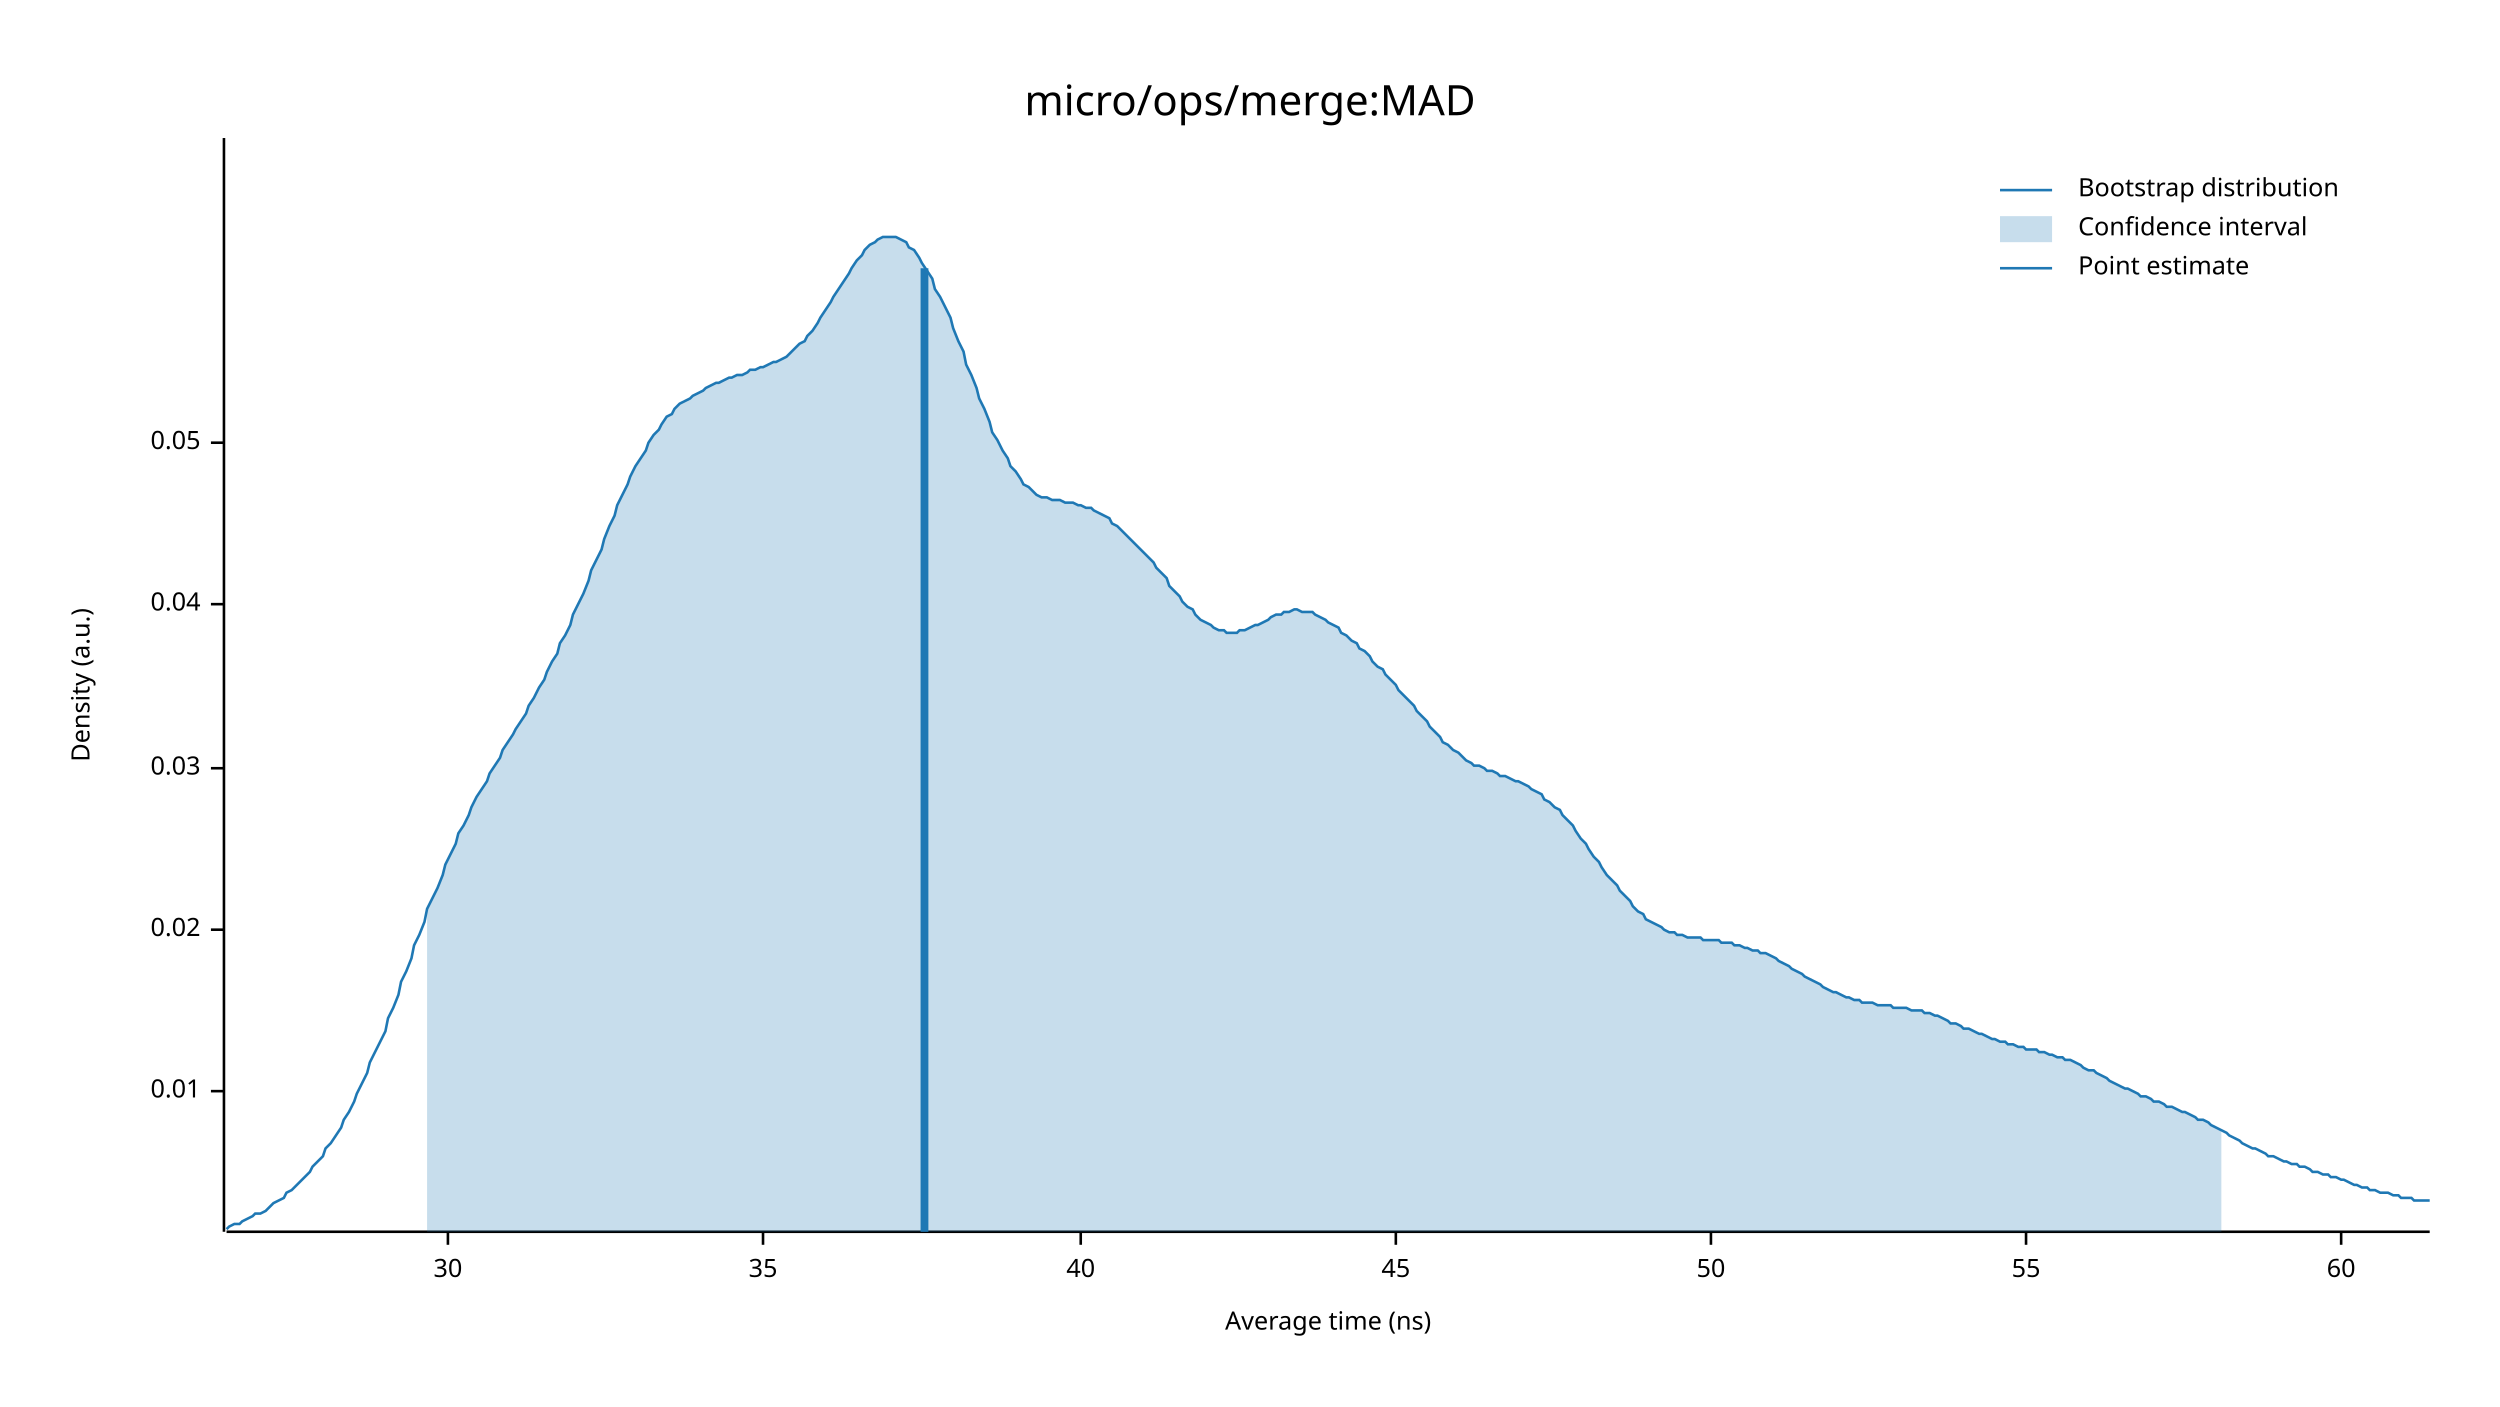
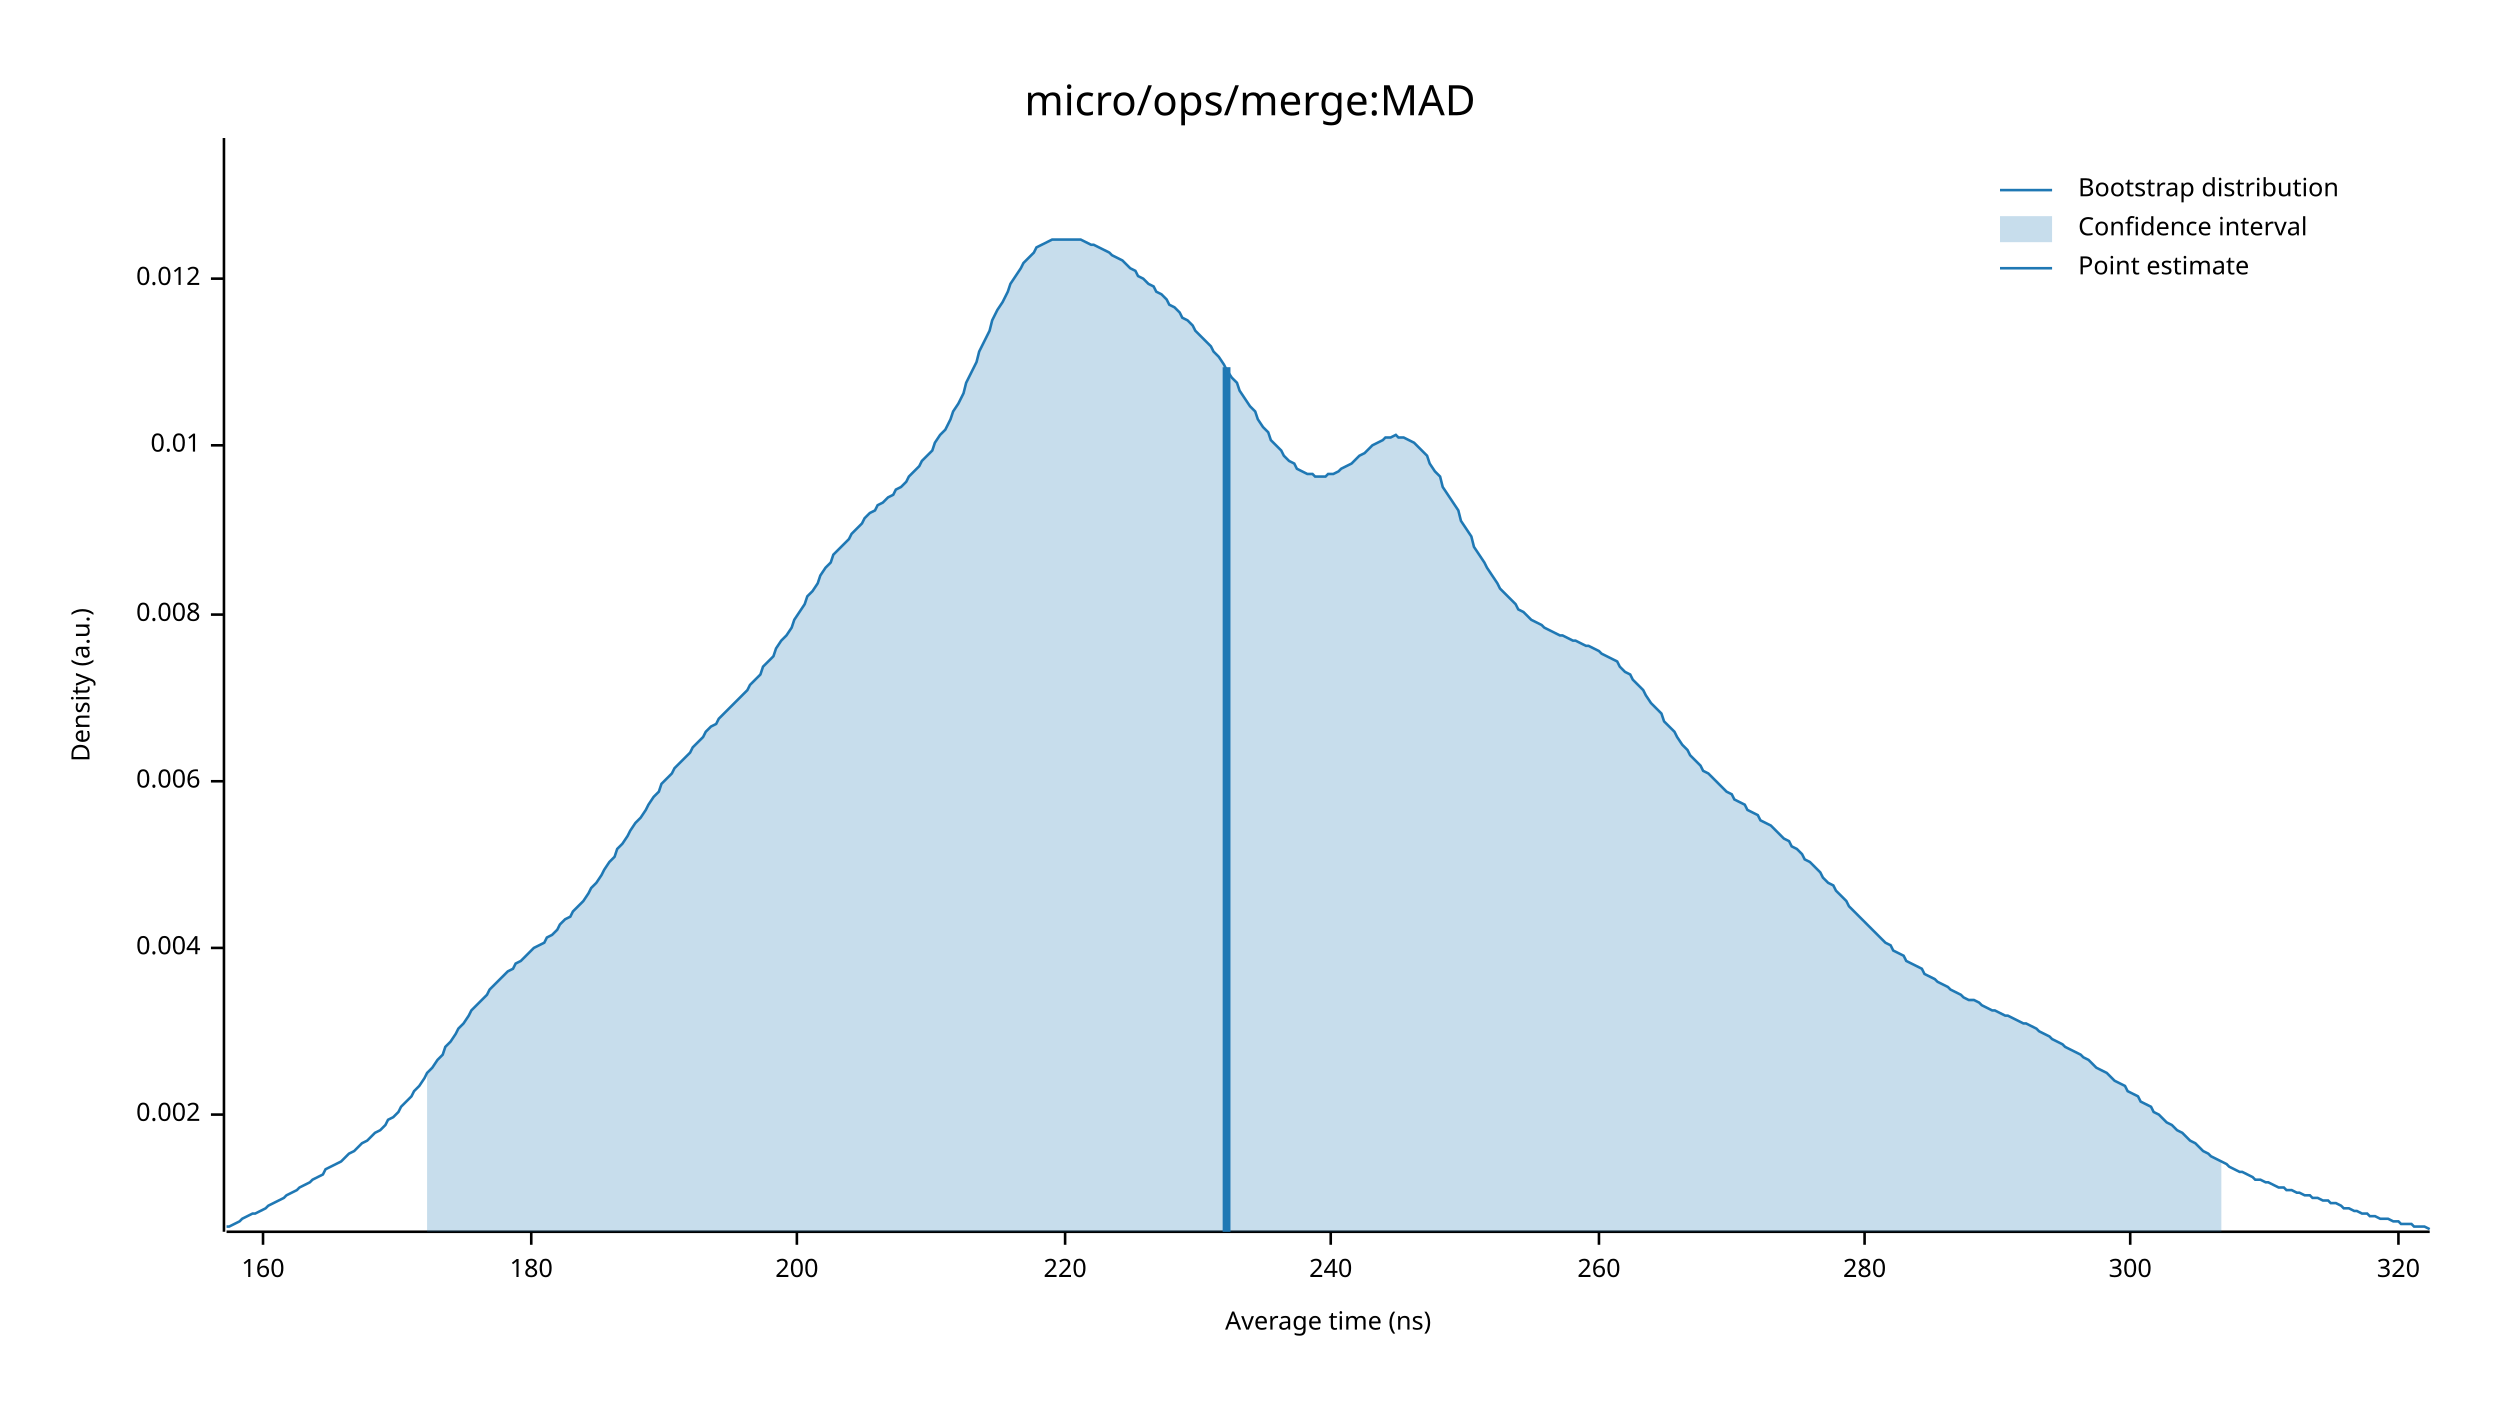
<svg xmlns="http://www.w3.org/2000/svg" width="960" height="540" viewBox="0 0 960 540">
  <text x="480" y="32" dy="0.76em" text-anchor="middle" font-family="sans-serif" font-size="16.129" opacity="1" fill="#000000">
micro/ops/merge:MAD
</text>
  <text x="27" y="263" dy="0.76em" text-anchor="middle" font-family="sans-serif" font-size="9.677" opacity="1" fill="#000000" transform="rotate(270, 27, 263)">
Density (a.u.)
</text>
  <text x="510" y="513" dy="-0.5ex" text-anchor="middle" font-family="sans-serif" font-size="9.677" opacity="1" fill="#000000">
Average time (ns)
</text>
  <polyline fill="none" opacity="1" stroke="#000000" stroke-width="1" points="86,53 86,473 " />
-   <text x="77" y="419" dy="0.5ex" text-anchor="end" font-family="sans-serif" font-size="9.677" opacity="1" fill="#000000">
+   <text x="77" y="428" dy="0.5ex" text-anchor="end" font-family="sans-serif" font-size="9.677" opacity="1" fill="#000000">
+ 0.002
+ </text>
+   <polyline fill="none" opacity="1" stroke="#000000" stroke-width="1" points="81,428 86,428 " />
+   <text x="77" y="364" dy="0.5ex" text-anchor="end" font-family="sans-serif" font-size="9.677" opacity="1" fill="#000000">
+ 0.004
+ </text>
+   <polyline fill="none" opacity="1" stroke="#000000" stroke-width="1" points="81,364 86,364 " />
+   <text x="77" y="300" dy="0.5ex" text-anchor="end" font-family="sans-serif" font-size="9.677" opacity="1" fill="#000000">
+ 0.006
+ </text>
+   <polyline fill="none" opacity="1" stroke="#000000" stroke-width="1" points="81,300 86,300 " />
+   <text x="77" y="236" dy="0.5ex" text-anchor="end" font-family="sans-serif" font-size="9.677" opacity="1" fill="#000000">
+ 0.008
+ </text>
+   <polyline fill="none" opacity="1" stroke="#000000" stroke-width="1" points="81,236 86,236 " />
+   <text x="77" y="171" dy="0.5ex" text-anchor="end" font-family="sans-serif" font-size="9.677" opacity="1" fill="#000000">
0.01
</text>
-   <polyline fill="none" opacity="1" stroke="#000000" stroke-width="1" points="81,419 86,419 " />
-   <text x="77" y="357" dy="0.5ex" text-anchor="end" font-family="sans-serif" font-size="9.677" opacity="1" fill="#000000">
- 0.02
+   <polyline fill="none" opacity="1" stroke="#000000" stroke-width="1" points="81,171 86,171 " />
+   <text x="77" y="107" dy="0.5ex" text-anchor="end" font-family="sans-serif" font-size="9.677" opacity="1" fill="#000000">
+ 0.012
</text>
-   <polyline fill="none" opacity="1" stroke="#000000" stroke-width="1" points="81,357 86,357 " />
-   <text x="77" y="295" dy="0.5ex" text-anchor="end" font-family="sans-serif" font-size="9.677" opacity="1" fill="#000000">
- 0.03
+   <polyline fill="none" opacity="1" stroke="#000000" stroke-width="1" points="81,107 86,107 " />
+   <polyline fill="none" opacity="1" stroke="#000000" stroke-width="1" points="87,473 933,473 " />
+   <text x="101" y="483" dy="0.76em" text-anchor="middle" font-family="sans-serif" font-size="9.677" opacity="1" fill="#000000">
+ 160
</text>
-   <polyline fill="none" opacity="1" stroke="#000000" stroke-width="1" points="81,295 86,295 " />
-   <text x="77" y="232" dy="0.5ex" text-anchor="end" font-family="sans-serif" font-size="9.677" opacity="1" fill="#000000">
- 0.04
+   <polyline fill="none" opacity="1" stroke="#000000" stroke-width="1" points="101,473 101,478 " />
+   <text x="204" y="483" dy="0.76em" text-anchor="middle" font-family="sans-serif" font-size="9.677" opacity="1" fill="#000000">
+ 180
</text>
-   <polyline fill="none" opacity="1" stroke="#000000" stroke-width="1" points="81,232 86,232 " />
-   <text x="77" y="170" dy="0.5ex" text-anchor="end" font-family="sans-serif" font-size="9.677" opacity="1" fill="#000000">
- 0.05
+   <polyline fill="none" opacity="1" stroke="#000000" stroke-width="1" points="204,473 204,478 " />
+   <text x="306" y="483" dy="0.76em" text-anchor="middle" font-family="sans-serif" font-size="9.677" opacity="1" fill="#000000">
+ 200
</text>
-   <polyline fill="none" opacity="1" stroke="#000000" stroke-width="1" points="81,170 86,170 " />
-   <polyline fill="none" opacity="1" stroke="#000000" stroke-width="1" points="87,473 933,473 " />
-   <text x="172" y="483" dy="0.76em" text-anchor="middle" font-family="sans-serif" font-size="9.677" opacity="1" fill="#000000">
- 30
+   <polyline fill="none" opacity="1" stroke="#000000" stroke-width="1" points="306,473 306,478 " />
+   <text x="409" y="483" dy="0.76em" text-anchor="middle" font-family="sans-serif" font-size="9.677" opacity="1" fill="#000000">
+ 220
</text>
-   <polyline fill="none" opacity="1" stroke="#000000" stroke-width="1" points="172,473 172,478 " />
-   <text x="293" y="483" dy="0.76em" text-anchor="middle" font-family="sans-serif" font-size="9.677" opacity="1" fill="#000000">
- 35
+   <polyline fill="none" opacity="1" stroke="#000000" stroke-width="1" points="409,473 409,478 " />
+   <text x="511" y="483" dy="0.76em" text-anchor="middle" font-family="sans-serif" font-size="9.677" opacity="1" fill="#000000">
+ 240
</text>
-   <polyline fill="none" opacity="1" stroke="#000000" stroke-width="1" points="293,473 293,478 " />
-   <text x="415" y="483" dy="0.76em" text-anchor="middle" font-family="sans-serif" font-size="9.677" opacity="1" fill="#000000">
- 40
+   <polyline fill="none" opacity="1" stroke="#000000" stroke-width="1" points="511,473 511,478 " />
+   <text x="614" y="483" dy="0.76em" text-anchor="middle" font-family="sans-serif" font-size="9.677" opacity="1" fill="#000000">
+ 260
</text>
-   <polyline fill="none" opacity="1" stroke="#000000" stroke-width="1" points="415,473 415,478 " />
-   <text x="536" y="483" dy="0.76em" text-anchor="middle" font-family="sans-serif" font-size="9.677" opacity="1" fill="#000000">
- 45
+   <polyline fill="none" opacity="1" stroke="#000000" stroke-width="1" points="614,473 614,478 " />
+   <text x="716" y="483" dy="0.76em" text-anchor="middle" font-family="sans-serif" font-size="9.677" opacity="1" fill="#000000">
+ 280
</text>
-   <polyline fill="none" opacity="1" stroke="#000000" stroke-width="1" points="536,473 536,478 " />
-   <text x="657" y="483" dy="0.76em" text-anchor="middle" font-family="sans-serif" font-size="9.677" opacity="1" fill="#000000">
- 50
+   <polyline fill="none" opacity="1" stroke="#000000" stroke-width="1" points="716,473 716,478 " />
+   <text x="818" y="483" dy="0.76em" text-anchor="middle" font-family="sans-serif" font-size="9.677" opacity="1" fill="#000000">
+ 300
</text>
-   <polyline fill="none" opacity="1" stroke="#000000" stroke-width="1" points="657,473 657,478 " />
-   <text x="778" y="483" dy="0.76em" text-anchor="middle" font-family="sans-serif" font-size="9.677" opacity="1" fill="#000000">
- 55
+   <polyline fill="none" opacity="1" stroke="#000000" stroke-width="1" points="818,473 818,478 " />
+   <text x="921" y="483" dy="0.76em" text-anchor="middle" font-family="sans-serif" font-size="9.677" opacity="1" fill="#000000">
+ 320
</text>
-   <polyline fill="none" opacity="1" stroke="#000000" stroke-width="1" points="778,473 778,478 " />
-   <text x="899" y="483" dy="0.76em" text-anchor="middle" font-family="sans-serif" font-size="9.677" opacity="1" fill="#000000">
- 60
- </text>
-   <polyline fill="none" opacity="1" stroke="#000000" stroke-width="1" points="899,473 899,478 " />
-   <polyline fill="none" opacity="1" stroke="#1F78B4" stroke-width="1" points="87,472 88,471 90,470 92,470 93,469 95,468 97,467 98,466 100,466 102,465 103,464 105,462 107,461 109,460 110,458 112,457 114,455 115,454 117,452 119,450 120,448 122,446 124,444 125,441 127,439 129,436 131,433 132,430 134,427 136,423 137,420 139,416 141,412 142,408 144,404 146,400 148,396 149,391 151,387 153,382 154,377 156,373 158,368 159,363 161,359 163,354 164,349 166,345 168,341 170,336 171,332 173,328 175,324 176,320 178,317 180,313 181,310 183,306 185,303 187,300 188,297 190,294 192,291 193,288 195,285 197,282 198,280 200,277 202,274 203,271 205,268 207,264 209,261 210,258 212,254 214,251 215,247 217,244 219,240 220,236 222,232 224,228 226,223 227,219 229,215 231,211 232,207 234,202 236,198 237,194 239,190 241,186 242,183 244,179 246,176 248,173 249,170 251,167 253,165 254,163 256,160 258,159 259,157 261,155 263,154 265,153 266,152 268,151 270,150 271,149 273,148 275,147 276,147 278,146 280,145 281,145 283,144 285,144 287,143 288,142 290,142 292,141 293,141 295,140 297,139 298,139 300,138 302,137 304,135 305,134 307,132 309,131 310,129 312,127 314,124 315,122 317,119 319,116 320,114 322,111 324,108 326,105 327,103 329,100 331,98 332,96 334,94 336,93 337,92 339,91 341,91 343,91 344,91 346,92 348,93 349,95 351,96 353,99 354,101 356,104 358,107 359,111 361,114 363,118 365,122 366,126 368,131 370,135 371,140 373,144 375,149 376,153 378,157 380,162 381,166 383,169 385,173 387,176 388,179 390,181 392,184 393,186 395,187 397,189 398,190 400,191 402,191 404,192 405,192 407,192 409,193 410,193 412,193 414,194 415,194 417,195 419,195 420,196 422,197 424,198 426,199 427,201 429,202 431,204 432,205 434,207 436,209 437,210 439,212 441,214 443,216 444,218 446,220 448,222 449,225 451,227 453,229 454,231 456,233 458,234 459,236 461,238 463,239 465,240 466,241 468,242 470,242 471,243 473,243 475,243 476,242 478,242 480,241 482,240 483,240 485,239 487,238 488,237 490,236 492,236 493,235 495,235 497,234 498,234 500,235 502,235 504,235 505,236 507,237 509,238 510,239 512,240 514,241 515,243 517,244 519,246 521,247 522,249 524,250 526,252 527,254 529,256 531,257 532,259 534,261 536,263 537,265 539,267 541,269 543,271 544,273 546,275 548,277 549,279 551,281 553,283 554,285 556,286 558,288 560,289 561,290 563,292 565,293 566,294 568,294 570,295 571,296 573,296 575,297 576,298 578,298 580,299 582,300 583,300 585,301 587,302 588,303 590,304 592,305 593,307 595,308 597,310 599,311 600,313 602,315 604,317 605,319 607,322 609,324 610,326 612,329 614,331 615,333 617,336 619,338 621,340 622,342 624,344 626,346 627,348 629,350 631,351 632,353 634,354 636,355 638,356 639,357 641,358 643,358 644,359 646,359 648,360 649,360 651,360 653,360 654,361 656,361 658,361 660,361 661,362 663,362 665,362 666,363 668,363 670,364 671,364 673,365 675,365 676,366 678,366 680,367 682,368 683,369 685,370 687,371 688,372 690,373 692,374 693,375 695,376 697,377 699,378 700,379 702,380 704,381 705,381 707,382 709,383 710,383 712,384 714,384 715,385 717,385 719,385 721,386 722,386 724,386 726,386 727,387 729,387 731,387 732,387 734,388 736,388 738,388 739,389 741,389 743,390 744,390 746,391 748,392 749,393 751,393 753,394 754,395 756,395 758,396 760,397 761,397 763,398 765,399 766,399 768,400 770,400 771,401 773,401 775,402 777,402 778,403 780,403 782,403 783,404 785,404 787,405 788,405 790,406 792,406 793,407 795,407 797,408 799,409 800,410 802,411 804,411 805,412 807,413 809,414 810,415 812,416 814,417 816,418 817,418 819,419 821,420 822,421 824,421 826,422 827,423 829,423 831,424 832,425 834,425 836,426 838,427 839,427 841,428 843,429 844,430 846,430 848,431 849,432 851,433 853,434 855,435 856,436 858,437 860,438 861,439 863,440 865,441 866,441 868,442 870,443 871,444 873,444 875,445 877,446 878,446 880,447 882,447 883,448 885,448 887,449 888,450 890,450 892,451 894,451 895,452 897,452 899,453 900,453 902,454 904,455 905,455 907,456 909,456 910,457 912,457 914,458 916,458 917,458 919,459 921,459 922,460 924,460 926,460 927,461 929,461 931,461 933,461 " />
-   <polygon opacity="0.25" fill="#1F78B4" points="164,349 166,345 168,341 170,336 171,332 173,328 175,324 176,320 178,317 180,313 181,310 183,306 185,303 187,300 188,297 190,294 192,291 193,288 195,285 197,282 198,280 200,277 202,274 203,271 205,268 207,264 209,261 210,258 212,254 214,251 215,247 217,244 219,240 220,236 222,232 224,228 226,223 227,219 229,215 231,211 232,207 234,202 236,198 237,194 239,190 241,186 242,183 244,179 246,176 248,173 249,170 251,167 253,165 254,163 256,160 258,159 259,157 261,155 263,154 265,153 266,152 268,151 270,150 271,149 273,148 275,147 276,147 278,146 280,145 281,145 283,144 285,144 287,143 288,142 290,142 292,141 293,141 295,140 297,139 298,139 300,138 302,137 304,135 305,134 307,132 309,131 310,129 312,127 314,124 315,122 317,119 319,116 320,114 322,111 324,108 326,105 327,103 329,100 331,98 332,96 334,94 336,93 337,92 339,91 341,91 343,91 344,91 346,92 348,93 349,95 351,96 353,99 354,101 356,104 358,107 359,111 361,114 363,118 365,122 366,126 368,131 370,135 371,140 373,144 375,149 376,153 378,157 380,162 381,166 383,169 385,173 387,176 388,179 390,181 392,184 393,186 395,187 397,189 398,190 400,191 402,191 404,192 405,192 407,192 409,193 410,193 412,193 414,194 415,194 417,195 419,195 420,196 422,197 424,198 426,199 427,201 429,202 431,204 432,205 434,207 436,209 437,210 439,212 441,214 443,216 444,218 446,220 448,222 449,225 451,227 453,229 454,231 456,233 458,234 459,236 461,238 463,239 465,240 466,241 468,242 470,242 471,243 473,243 475,243 476,242 478,242 480,241 482,240 483,240 485,239 487,238 488,237 490,236 492,236 493,235 495,235 497,234 498,234 500,235 502,235 504,235 505,236 507,237 509,238 510,239 512,240 514,241 515,243 517,244 519,246 521,247 522,249 524,250 526,252 527,254 529,256 531,257 532,259 534,261 536,263 537,265 539,267 541,269 543,271 544,273 546,275 548,277 549,279 551,281 553,283 554,285 556,286 558,288 560,289 561,290 563,292 565,293 566,294 568,294 570,295 571,296 573,296 575,297 576,298 578,298 580,299 582,300 583,300 585,301 587,302 588,303 590,304 592,305 593,307 595,308 597,310 599,311 600,313 602,315 604,317 605,319 607,322 609,324 610,326 612,329 614,331 615,333 617,336 619,338 621,340 622,342 624,344 626,346 627,348 629,350 631,351 632,353 634,354 636,355 638,356 639,357 641,358 643,358 644,359 646,359 648,360 649,360 651,360 653,360 654,361 656,361 658,361 660,361 661,362 663,362 665,362 666,363 668,363 670,364 671,364 673,365 675,365 676,366 678,366 680,367 682,368 683,369 685,370 687,371 688,372 690,373 692,374 693,375 695,376 697,377 699,378 700,379 702,380 704,381 705,381 707,382 709,383 710,383 712,384 714,384 715,385 717,385 719,385 721,386 722,386 724,386 726,386 727,387 729,387 731,387 732,387 734,388 736,388 738,388 739,389 741,389 743,390 744,390 746,391 748,392 749,393 751,393 753,394 754,395 756,395 758,396 760,397 761,397 763,398 765,399 766,399 768,400 770,400 771,401 773,401 775,402 777,402 778,403 780,403 782,403 783,404 785,404 787,405 788,405 790,406 792,406 793,407 795,407 797,408 799,409 800,410 802,411 804,411 805,412 807,413 809,414 810,415 812,416 814,417 816,418 817,418 819,419 821,420 822,421 824,421 826,422 827,423 829,423 831,424 832,425 834,425 836,426 838,427 839,427 841,428 843,429 844,430 846,430 848,431 849,432 851,433 853,434 853,473 164,473 " />
-   <polyline fill="none" opacity="1" stroke="#1F78B4" stroke-width="3" points="355,473 355,103 " />
+   <polyline fill="none" opacity="1" stroke="#000000" stroke-width="1" points="921,473 921,478 " />
+   <polyline fill="none" opacity="1" stroke="#1F78B4" stroke-width="1" points="87,471 88,471 90,470 92,469 93,468 95,467 97,466 98,466 100,465 102,464 103,463 105,462 107,461 109,460 110,459 112,458 114,457 115,456 117,455 119,454 120,453 122,452 124,451 125,449 127,448 129,447 131,446 132,445 134,443 136,442 137,441 139,439 141,438 142,437 144,435 146,434 148,432 149,430 151,429 153,427 154,425 156,423 158,421 159,419 161,417 163,414 164,412 166,410 168,407 170,405 171,402 173,400 175,397 176,395 178,393 180,390 181,388 183,386 185,384 187,382 188,380 190,378 192,376 193,375 195,373 197,372 198,370 200,369 202,367 203,366 205,364 207,363 209,362 210,360 212,359 214,357 215,355 217,353 219,352 220,350 222,348 224,346 226,343 227,341 229,339 231,336 232,334 234,331 236,329 237,326 239,324 241,321 242,319 244,316 246,314 248,311 249,309 251,306 253,304 254,301 256,299 258,297 259,295 261,293 263,291 265,289 266,287 268,285 270,283 271,281 273,279 275,278 276,276 278,274 280,272 281,271 283,269 285,267 287,265 288,263 290,261 292,259 293,256 295,254 297,252 298,249 300,246 302,244 304,241 305,238 307,235 309,232 310,229 312,227 314,224 315,221 317,218 319,216 320,213 322,211 324,209 326,207 327,205 329,203 331,201 332,199 334,197 336,196 337,194 339,193 341,191 343,190 344,188 346,187 348,185 349,183 351,181 353,179 354,177 356,175 358,173 359,170 361,167 363,165 365,161 366,158 368,155 370,151 371,147 373,143 375,139 376,135 378,131 380,127 381,123 383,119 385,116 387,112 388,109 390,106 392,103 393,101 395,99 397,97 398,95 400,94 402,93 404,92 405,92 407,92 409,92 410,92 412,92 414,92 415,92 417,93 419,94 420,94 422,95 424,96 426,97 427,98 429,99 431,100 432,101 434,103 436,104 437,106 439,107 441,109 443,110 444,112 446,113 448,115 449,117 451,118 453,120 454,122 456,123 458,125 459,127 461,129 463,131 465,133 466,135 468,137 470,140 471,142 473,145 475,147 476,150 478,153 480,156 482,158 483,161 485,164 487,166 488,169 490,171 492,173 493,175 495,177 497,178 498,180 500,181 502,182 504,182 505,183 507,183 509,183 510,182 512,182 514,181 515,180 517,179 519,178 521,176 522,175 524,174 526,172 527,171 529,170 531,169 532,168 534,168 536,167 537,168 539,168 541,169 543,170 544,171 546,173 548,175 549,178 551,181 553,183 554,187 556,190 558,193 560,196 561,200 563,203 565,206 566,210 568,213 570,216 571,218 573,221 575,224 576,226 578,228 580,230 582,232 583,234 585,235 587,237 588,238 590,239 592,240 593,241 595,242 597,243 599,244 600,244 602,245 604,246 605,246 607,247 609,248 610,248 612,249 614,250 615,251 617,252 619,253 621,254 622,256 624,258 626,259 627,261 629,263 631,265 632,267 634,270 636,272 638,274 639,277 641,279 643,281 644,283 646,286 648,288 649,290 651,292 653,294 654,296 656,297 658,299 660,301 661,302 663,304 665,305 666,307 668,308 670,309 671,311 673,312 675,313 676,315 678,316 680,317 682,319 683,320 685,322 687,323 688,325 690,326 692,328 693,330 695,331 697,333 699,335 700,337 702,339 704,340 705,342 707,344 709,346 710,348 712,350 714,352 715,353 717,355 719,357 721,359 722,360 724,362 726,363 727,365 729,366 731,367 732,369 734,370 736,371 738,372 739,374 741,375 743,376 744,377 746,378 748,379 749,380 751,381 753,382 754,383 756,384 758,384 760,385 761,386 763,387 765,388 766,388 768,389 770,390 771,390 773,391 775,392 777,393 778,393 780,394 782,395 783,396 785,397 787,398 788,399 790,400 792,401 793,402 795,403 797,404 799,405 800,406 802,407 804,409 805,410 807,411 809,412 810,413 812,415 814,416 816,417 817,419 819,420 821,421 822,423 824,424 826,425 827,427 829,428 831,430 832,431 834,432 836,434 838,435 839,436 841,438 843,439 844,440 846,442 848,443 849,444 851,445 853,446 855,447 856,448 858,449 860,450 861,450 863,451 865,452 866,453 868,453 870,454 871,454 873,455 875,456 877,456 878,457 880,457 882,458 883,458 885,459 887,459 888,460 890,460 892,461 894,461 895,462 897,462 899,463 900,464 902,464 904,465 905,465 907,466 909,466 910,467 912,467 914,468 916,468 917,468 919,469 921,469 922,470 924,470 926,470 927,471 929,471 931,471 933,472 " />
+   <polygon opacity="0.25" fill="#1F78B4" points="164,412 166,410 168,407 170,405 171,402 173,400 175,397 176,395 178,393 180,390 181,388 183,386 185,384 187,382 188,380 190,378 192,376 193,375 195,373 197,372 198,370 200,369 202,367 203,366 205,364 207,363 209,362 210,360 212,359 214,357 215,355 217,353 219,352 220,350 222,348 224,346 226,343 227,341 229,339 231,336 232,334 234,331 236,329 237,326 239,324 241,321 242,319 244,316 246,314 248,311 249,309 251,306 253,304 254,301 256,299 258,297 259,295 261,293 263,291 265,289 266,287 268,285 270,283 271,281 273,279 275,278 276,276 278,274 280,272 281,271 283,269 285,267 287,265 288,263 290,261 292,259 293,256 295,254 297,252 298,249 300,246 302,244 304,241 305,238 307,235 309,232 310,229 312,227 314,224 315,221 317,218 319,216 320,213 322,211 324,209 326,207 327,205 329,203 331,201 332,199 334,197 336,196 337,194 339,193 341,191 343,190 344,188 346,187 348,185 349,183 351,181 353,179 354,177 356,175 358,173 359,170 361,167 363,165 365,161 366,158 368,155 370,151 371,147 373,143 375,139 376,135 378,131 380,127 381,123 383,119 385,116 387,112 388,109 390,106 392,103 393,101 395,99 397,97 398,95 400,94 402,93 404,92 405,92 407,92 409,92 410,92 412,92 414,92 415,92 417,93 419,94 420,94 422,95 424,96 426,97 427,98 429,99 431,100 432,101 434,103 436,104 437,106 439,107 441,109 443,110 444,112 446,113 448,115 449,117 451,118 453,120 454,122 456,123 458,125 459,127 461,129 463,131 465,133 466,135 468,137 470,140 471,142 473,145 475,147 476,150 478,153 480,156 482,158 483,161 485,164 487,166 488,169 490,171 492,173 493,175 495,177 497,178 498,180 500,181 502,182 504,182 505,183 507,183 509,183 510,182 512,182 514,181 515,180 517,179 519,178 521,176 522,175 524,174 526,172 527,171 529,170 531,169 532,168 534,168 536,167 537,168 539,168 541,169 543,170 544,171 546,173 548,175 549,178 551,181 553,183 554,187 556,190 558,193 560,196 561,200 563,203 565,206 566,210 568,213 570,216 571,218 573,221 575,224 576,226 578,228 580,230 582,232 583,234 585,235 587,237 588,238 590,239 592,240 593,241 595,242 597,243 599,244 600,244 602,245 604,246 605,246 607,247 609,248 610,248 612,249 614,250 615,251 617,252 619,253 621,254 622,256 624,258 626,259 627,261 629,263 631,265 632,267 634,270 636,272 638,274 639,277 641,279 643,281 644,283 646,286 648,288 649,290 651,292 653,294 654,296 656,297 658,299 660,301 661,302 663,304 665,305 666,307 668,308 670,309 671,311 673,312 675,313 676,315 678,316 680,317 682,319 683,320 685,322 687,323 688,325 690,326 692,328 693,330 695,331 697,333 699,335 700,337 702,339 704,340 705,342 707,344 709,346 710,348 712,350 714,352 715,353 717,355 719,357 721,359 722,360 724,362 726,363 727,365 729,366 731,367 732,369 734,370 736,371 738,372 739,374 741,375 743,376 744,377 746,378 748,379 749,380 751,381 753,382 754,383 756,384 758,384 760,385 761,386 763,387 765,388 766,388 768,389 770,390 771,390 773,391 775,392 777,393 778,393 780,394 782,395 783,396 785,397 787,398 788,399 790,400 792,401 793,402 795,403 797,404 799,405 800,406 802,407 804,409 805,410 807,411 809,412 810,413 812,415 814,416 816,417 817,419 819,420 821,421 822,423 824,424 826,425 827,427 829,428 831,430 832,431 834,432 836,434 838,435 839,436 841,438 843,439 844,440 846,442 848,443 849,444 851,445 853,446 853,473 164,473 " />
+   <polyline fill="none" opacity="1" stroke="#1F78B4" stroke-width="3" points="471,473 471,141 " />
  <text x="798" y="68" dy="0.76em" text-anchor="start" font-family="sans-serif" font-size="9.677" opacity="1" fill="#000000">
Bootstrap distribution
</text>
  <text x="798" y="83" dy="0.76em" text-anchor="start" font-family="sans-serif" font-size="9.677" opacity="1" fill="#000000">
Confidence interval
</text>
  <text x="798" y="98" dy="0.76em" text-anchor="start" font-family="sans-serif" font-size="9.677" opacity="1" fill="#000000">
Point estimate
</text>
  <polyline fill="none" opacity="1" stroke="#1F78B4" stroke-width="1" points="768,73 788,73 " />
  <rect x="768" y="83" width="20" height="10" opacity="0.25" fill="#1F78B4" stroke="none" />
  <polyline fill="none" opacity="1" stroke="#1F78B4" stroke-width="1" points="768,103 788,103 " />
</svg>
